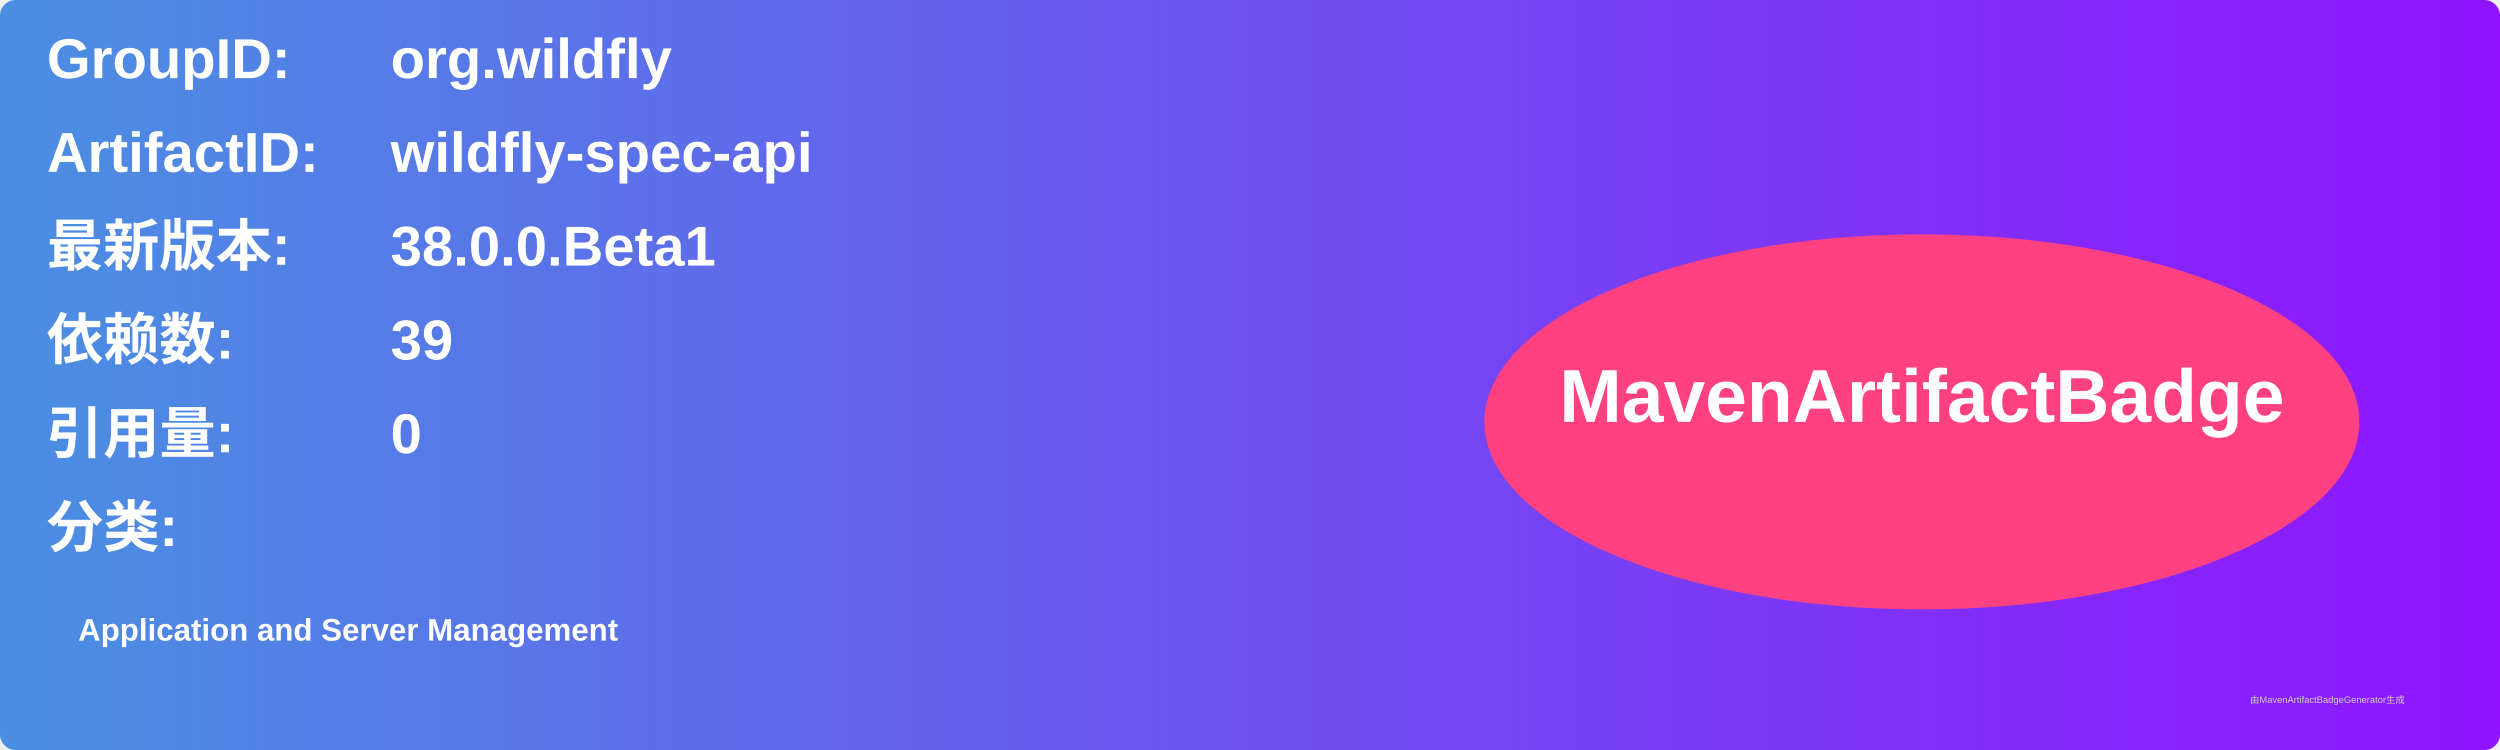
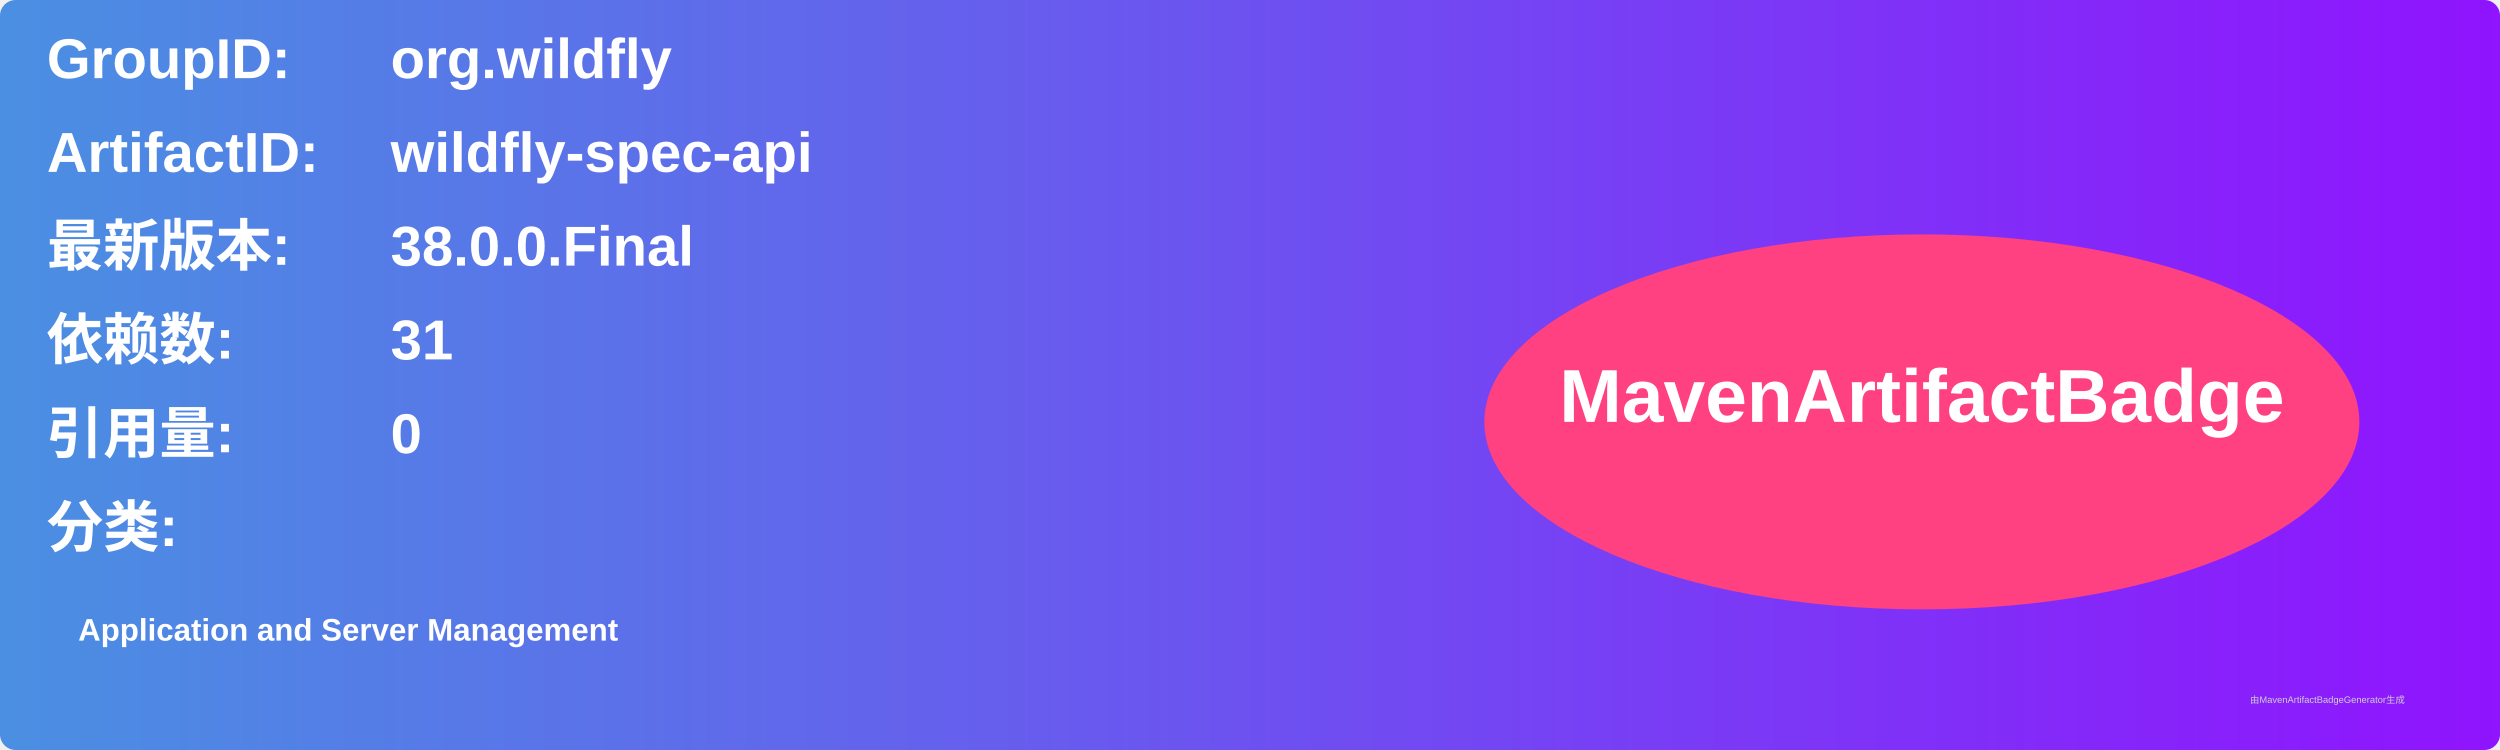
<svg xmlns="http://www.w3.org/2000/svg" width="800" height="240" viewBox="0 0 800 240">
  <linearGradient id="grad" x1="0%" y1="0%" x2="100%" y2="0%">
    <stop offset="0%" stop-color="#4a90e2" />
    <stop offset="100%" stop-color="#9013fe" />
  </linearGradient>
  <rect width="100%" height="100%" rx="5" ry="5" fill="url(#grad)" />
  <g transform="translate(15, 15)">
    <text x="0" y="10" font-family="Arial" font-size="18" fill="white" font-weight="bold" width="260">GroupID:</text>
    <text x="110" y="10" font-family="Arial" font-size="18" fill="white" font-weight="bold" width="460">org.wildfly</text>
    <text x="0" y="40" font-family="Arial" font-size="18" fill="white" font-weight="bold" width="260">ArtifactID:</text>
    <text x="110" y="40" font-family="Arial" font-size="18" fill="white" font-weight="bold" width="460">wildfly-spec-api</text>
    <text x="0" y="70" font-family="Arial" font-size="18" fill="white" font-weight="bold">最新版本:</text>
    <text x="110" y="70" font-family="Arial" font-size="18" fill="white" font-weight="bold">
-       <tspan font-weight="bold">38.0.0.Beta1</tspan>
+       <tspan font-weight="bold">38.0.0.Final</tspan>
    </text>
    <text x="0" y="100" font-family="Arial" font-size="18" fill="white" font-weight="bold">依赖数: </text>
    <text x="110" y="100" font-family="Arial" font-size="18" fill="white">
-       <tspan font-weight="bold">39</tspan>
+       <tspan font-weight="bold">31</tspan>
    </text>
    <text x="0" y="130" font-family="Arial" font-size="18" fill="white" font-weight="bold">引用量: </text>
    <text x="110" y="130" font-family="Arial" font-size="18" fill="white">
      <tspan font-weight="bold">0</tspan>
    </text>
    <text x="0" y="160" font-family="Arial" font-size="18" fill="white" font-weight="bold">分类:</text>
    <text x="10" y="190" font-family="Arial" font-size="10" fill="white">
      <tspan font-weight="bold">Application and Server Management</tspan>
    </text>
    <ellipse cx="600" cy="120" rx="140" ry="60" fill="#ff4081" />
    <text x="600" y="120" text-anchor="middle" font-family="Arial" font-size="24" fill="white" font-weight="bold">MavenArtifactBadge</text>
  </g>
  <text x="720" y="225" font-family="Arial" font-size="3" fill="#d0d0d0">由MavenArtifactBadgeGenerator生成</text>
</svg>
